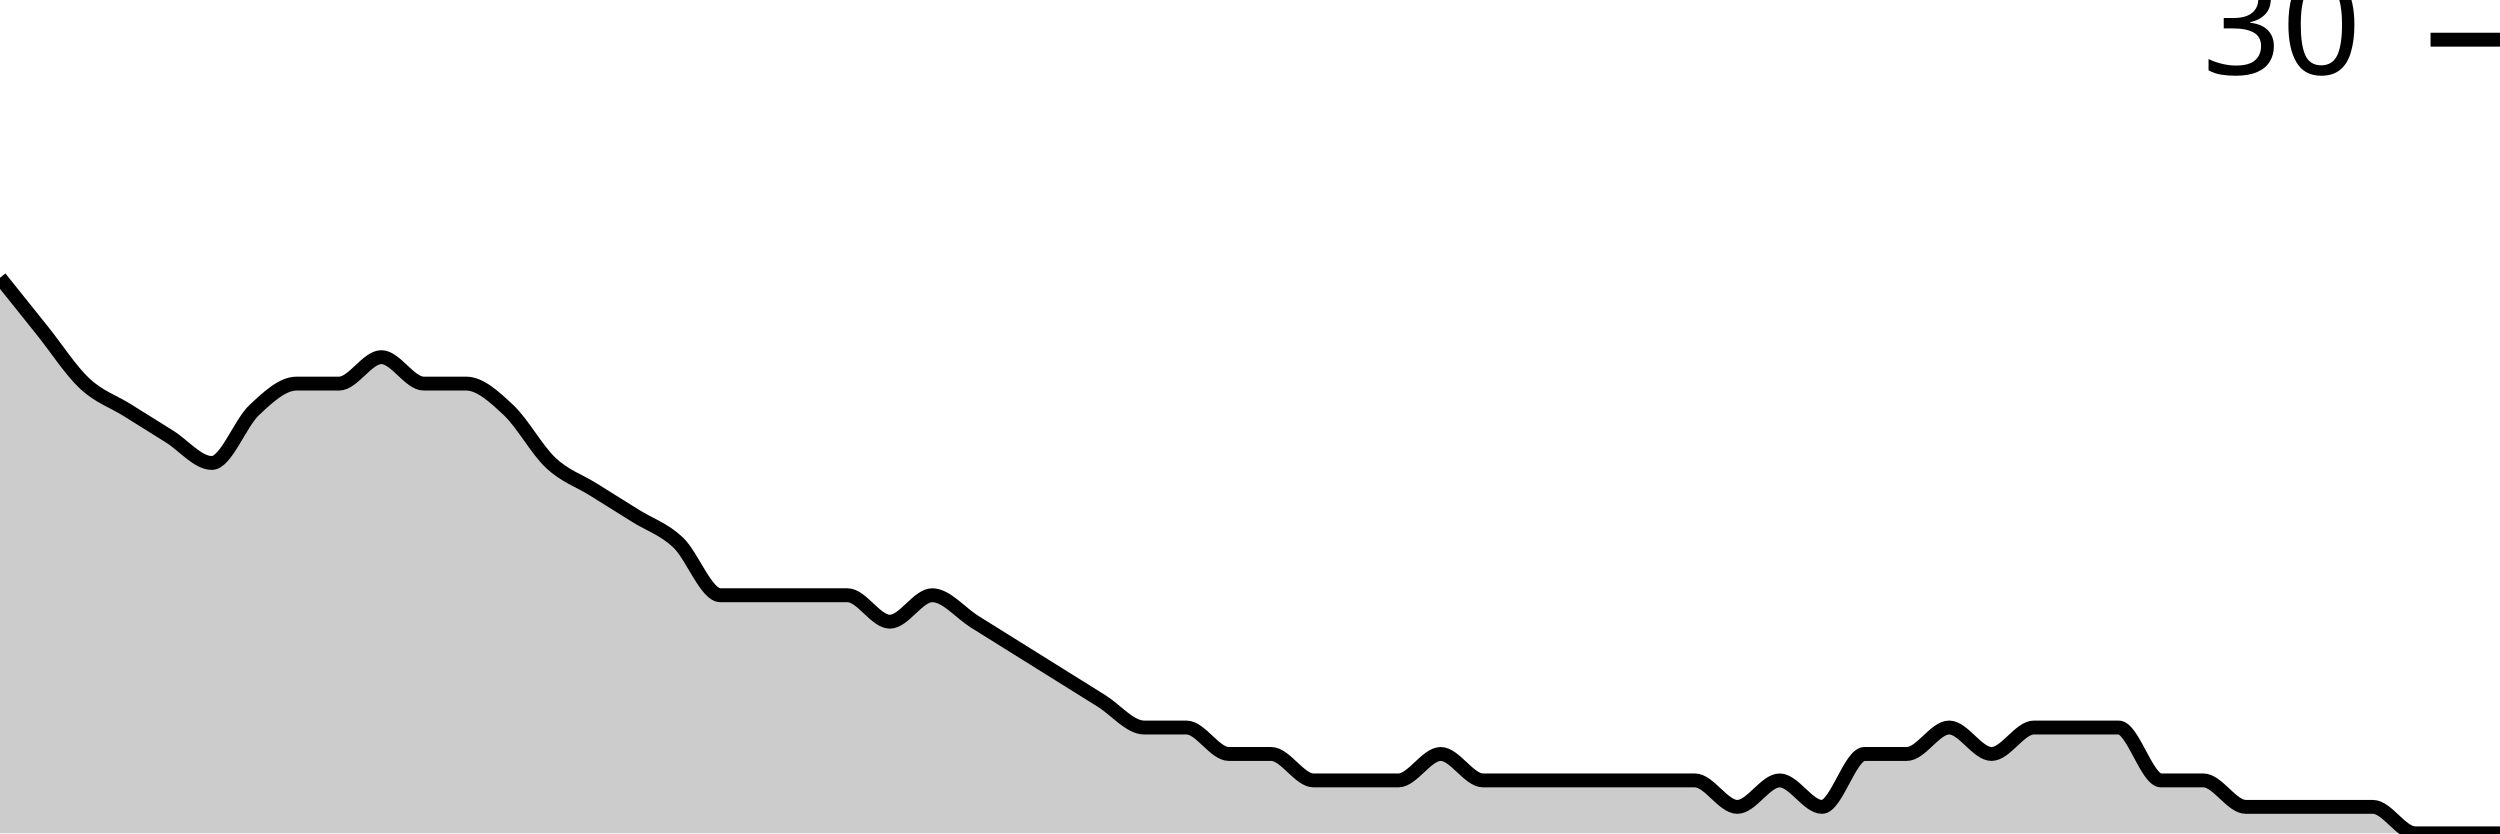
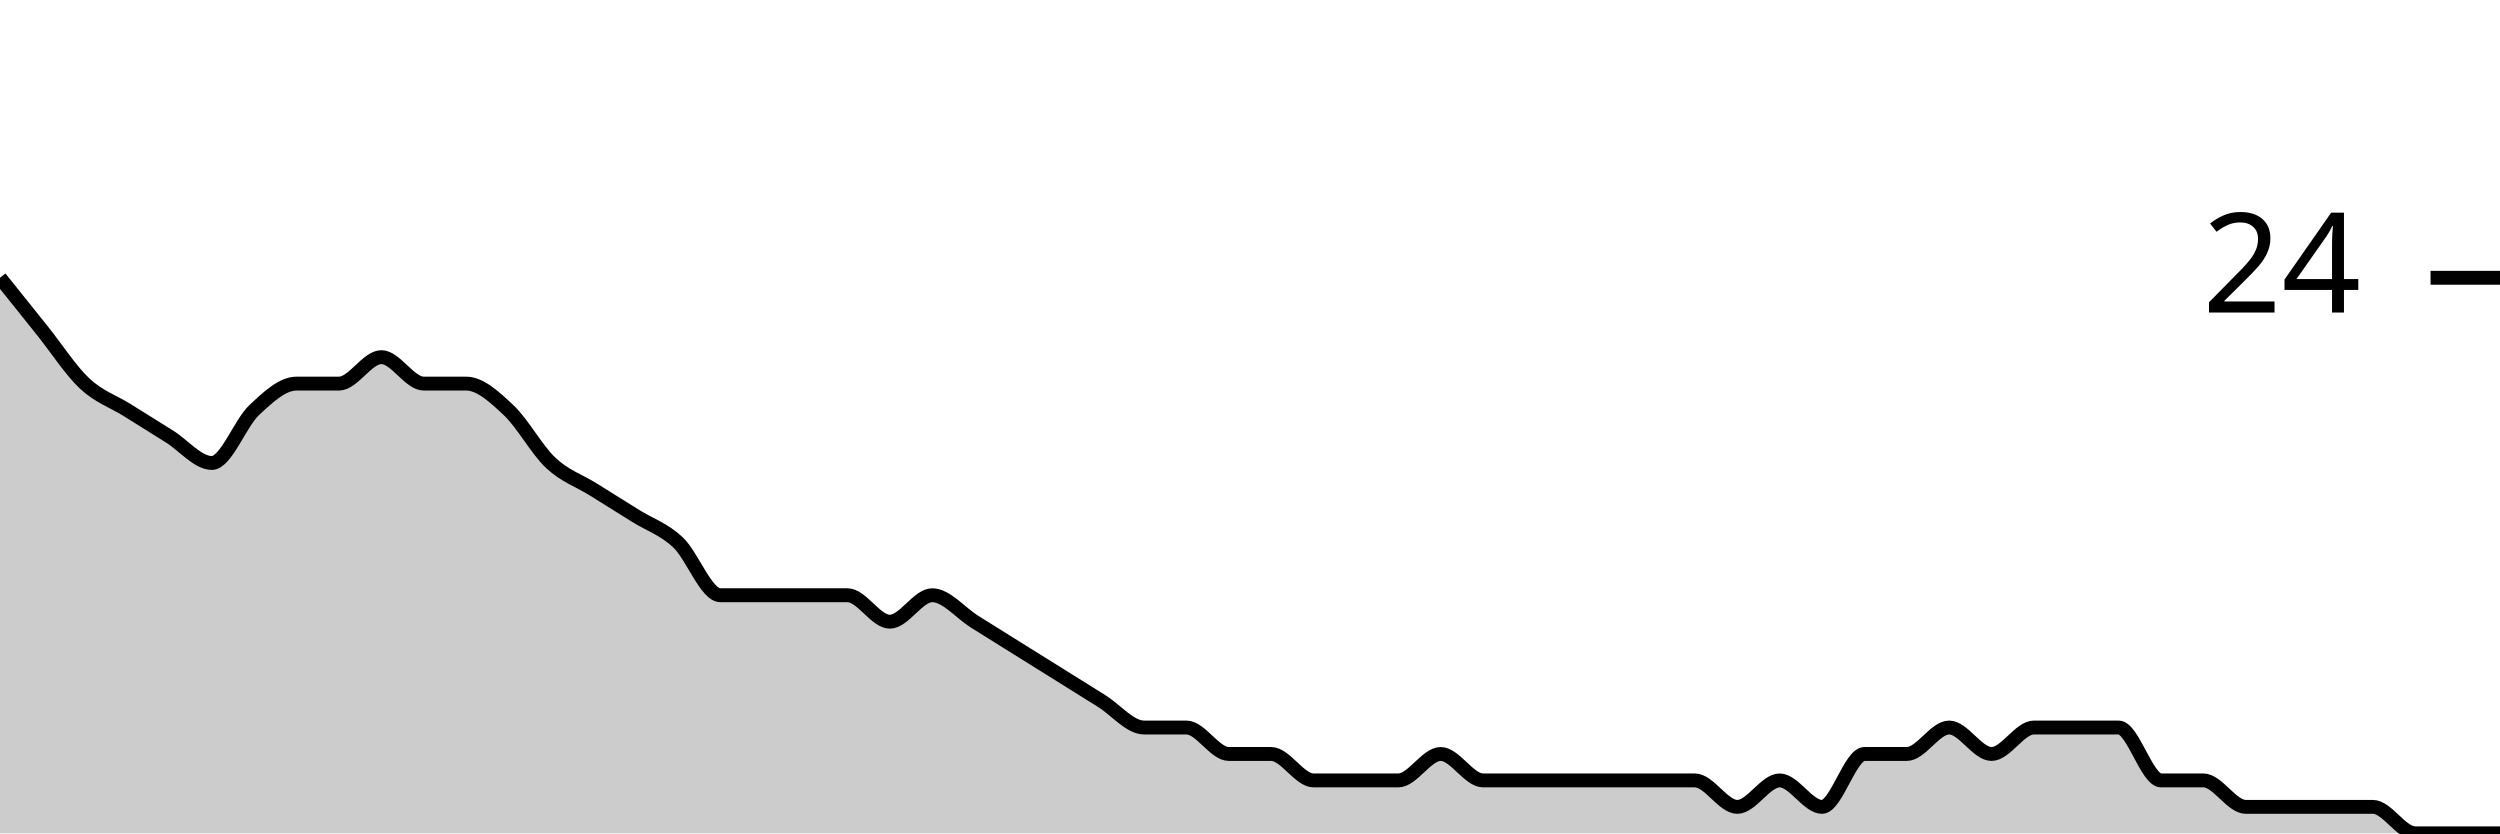
<svg xmlns="http://www.w3.org/2000/svg" viewBox="0 0 180 60">
  <g transform="translate(0,20)">
    <path class="area" fill="rgba(0, 0, 0, 0.2)" d="M0,0C1.017,1.27,2.034,2.54,3.051,3.81C4.068,5.079,5.085,6.667,6.102,7.619C7.119,8.571,8.136,8.889,9.153,9.524C10.169,10.159,11.186,10.794,12.203,11.429C13.22,12.063,14.237,13.333,15.254,13.333C16.271,13.333,17.288,10.476,18.305,9.524C19.322,8.571,20.339,7.619,21.356,7.619C22.373,7.619,23.39,7.619,24.407,7.619C25.424,7.619,26.441,5.714,27.458,5.714C28.475,5.714,29.492,7.619,30.508,7.619C31.525,7.619,32.542,7.619,33.559,7.619C34.576,7.619,35.593,8.571,36.61,9.524C37.627,10.476,38.644,12.381,39.661,13.333C40.678,14.286,41.695,14.603,42.712,15.238C43.729,15.873,44.746,16.508,45.763,17.143C46.78,17.778,47.797,18.095,48.814,19.048C49.831,20,50.847,22.857,51.864,22.857C52.881,22.857,53.898,22.857,54.915,22.857C55.932,22.857,56.949,22.857,57.966,22.857C58.983,22.857,60,22.857,61.017,22.857C62.034,22.857,63.051,24.762,64.068,24.762C65.085,24.762,66.102,22.857,67.119,22.857C68.136,22.857,69.153,24.127,70.169,24.762C71.186,25.397,72.203,26.032,73.22,26.667C74.237,27.302,75.254,27.937,76.271,28.571C77.288,29.206,78.305,29.841,79.322,30.476C80.339,31.111,81.356,32.381,82.373,32.381C83.39,32.381,84.407,32.381,85.424,32.381C86.441,32.381,87.458,34.286,88.475,34.286C89.492,34.286,90.508,34.286,91.525,34.286C92.542,34.286,93.559,36.19,94.576,36.19C95.593,36.19,96.61,36.19,97.627,36.19C98.644,36.19,99.661,36.19,100.678,36.19C101.695,36.19,102.712,34.286,103.729,34.286C104.746,34.286,105.763,36.19,106.78,36.19C107.797,36.19,108.814,36.19,109.831,36.19C110.847,36.19,111.864,36.19,112.881,36.19C113.898,36.19,114.915,36.19,115.932,36.19C116.949,36.19,117.966,36.19,118.983,36.19C120,36.19,121.017,36.19,122.034,36.19C123.051,36.19,124.068,38.095,125.085,38.095C126.102,38.095,127.119,36.19,128.136,36.19C129.153,36.19,130.169,38.095,131.186,38.095C132.203,38.095,133.22,34.286,134.237,34.286C135.254,34.286,136.271,34.286,137.288,34.286C138.305,34.286,139.322,32.381,140.339,32.381C141.356,32.381,142.373,34.286,143.39,34.286C144.407,34.286,145.424,32.381,146.441,32.381C147.458,32.381,148.475,32.381,149.492,32.381C150.508,32.381,151.525,32.381,152.542,32.381C153.559,32.381,154.576,36.19,155.593,36.19C156.61,36.19,157.627,36.19,158.644,36.19C159.661,36.19,160.678,38.095,161.695,38.095C162.712,38.095,163.729,38.095,164.746,38.095C165.763,38.095,166.78,38.095,167.797,38.095C168.814,38.095,169.831,38.095,170.847,38.095C171.864,38.095,172.881,40,173.898,40C174.915,40,175.932,40,176.949,40C177.966,40,178.983,40,180,40L180,40C178.983,40,177.966,40,176.949,40C175.932,40,174.915,40,173.898,40C172.881,40,171.864,40,170.847,40C169.831,40,168.814,40,167.797,40C166.78,40,165.763,40,164.746,40C163.729,40,162.712,40,161.695,40C160.678,40,159.661,40,158.644,40C157.627,40,156.61,40,155.593,40C154.576,40,153.559,40,152.542,40C151.525,40,150.508,40,149.492,40C148.475,40,147.458,40,146.441,40C145.424,40,144.407,40,143.39,40C142.373,40,141.356,40,140.339,40C139.322,40,138.305,40,137.288,40C136.271,40,135.254,40,134.237,40C133.22,40,132.203,40,131.186,40C130.169,40,129.153,40,128.136,40C127.119,40,126.102,40,125.085,40C124.068,40,123.051,40,122.034,40C121.017,40,120,40,118.983,40C117.966,40,116.949,40,115.932,40C114.915,40,113.898,40,112.881,40C111.864,40,110.847,40,109.831,40C108.814,40,107.797,40,106.78,40C105.763,40,104.746,40,103.729,40C102.712,40,101.695,40,100.678,40C99.661,40,98.644,40,97.627,40C96.61,40,95.593,40,94.576,40C93.559,40,92.542,40,91.525,40C90.508,40,89.492,40,88.475,40C87.458,40,86.441,40,85.424,40C84.407,40,83.39,40,82.373,40C81.356,40,80.339,40,79.322,40C78.305,40,77.288,40,76.271,40C75.254,40,74.237,40,73.22,40C72.203,40,71.186,40,70.169,40C69.153,40,68.136,40,67.119,40C66.102,40,65.085,40,64.068,40C63.051,40,62.034,40,61.017,40C60,40,58.983,40,57.966,40C56.949,40,55.932,40,54.915,40C53.898,40,52.881,40,51.864,40C50.847,40,49.831,40,48.814,40C47.797,40,46.78,40,45.763,40C44.746,40,43.729,40,42.712,40C41.695,40,40.678,40,39.661,40C38.644,40,37.627,40,36.61,40C35.593,40,34.576,40,33.559,40C32.542,40,31.525,40,30.508,40C29.492,40,28.475,40,27.458,40C26.441,40,25.424,40,24.407,40C23.39,40,22.373,40,21.356,40C20.339,40,19.322,40,18.305,40C17.288,40,16.271,40,15.254,40C14.237,40,13.22,40,12.203,40C11.186,40,10.169,40,9.153,40C8.136,40,7.119,40,6.102,40C5.085,40,4.068,40,3.051,40C2.034,40,1.017,40,0,40Z" />
    <path class="line" stroke="black" fill="none" d="M0,0C1.017,1.27,2.034,2.54,3.051,3.81C4.068,5.079,5.085,6.667,6.102,7.619C7.119,8.571,8.136,8.889,9.153,9.524C10.169,10.159,11.186,10.794,12.203,11.429C13.22,12.063,14.237,13.333,15.254,13.333C16.271,13.333,17.288,10.476,18.305,9.524C19.322,8.571,20.339,7.619,21.356,7.619C22.373,7.619,23.39,7.619,24.407,7.619C25.424,7.619,26.441,5.714,27.458,5.714C28.475,5.714,29.492,7.619,30.508,7.619C31.525,7.619,32.542,7.619,33.559,7.619C34.576,7.619,35.593,8.571,36.61,9.524C37.627,10.476,38.644,12.381,39.661,13.333C40.678,14.286,41.695,14.603,42.712,15.238C43.729,15.873,44.746,16.508,45.763,17.143C46.78,17.778,47.797,18.095,48.814,19.048C49.831,20,50.847,22.857,51.864,22.857C52.881,22.857,53.898,22.857,54.915,22.857C55.932,22.857,56.949,22.857,57.966,22.857C58.983,22.857,60,22.857,61.017,22.857C62.034,22.857,63.051,24.762,64.068,24.762C65.085,24.762,66.102,22.857,67.119,22.857C68.136,22.857,69.153,24.127,70.169,24.762C71.186,25.397,72.203,26.032,73.22,26.667C74.237,27.302,75.254,27.937,76.271,28.571C77.288,29.206,78.305,29.841,79.322,30.476C80.339,31.111,81.356,32.381,82.373,32.381C83.39,32.381,84.407,32.381,85.424,32.381C86.441,32.381,87.458,34.286,88.475,34.286C89.492,34.286,90.508,34.286,91.525,34.286C92.542,34.286,93.559,36.19,94.576,36.19C95.593,36.19,96.61,36.19,97.627,36.19C98.644,36.19,99.661,36.19,100.678,36.19C101.695,36.19,102.712,34.286,103.729,34.286C104.746,34.286,105.763,36.19,106.78,36.19C107.797,36.19,108.814,36.19,109.831,36.19C110.847,36.19,111.864,36.19,112.881,36.19C113.898,36.19,114.915,36.19,115.932,36.19C116.949,36.19,117.966,36.19,118.983,36.19C120,36.19,121.017,36.19,122.034,36.19C123.051,36.19,124.068,38.095,125.085,38.095C126.102,38.095,127.119,36.19,128.136,36.19C129.153,36.19,130.169,38.095,131.186,38.095C132.203,38.095,133.22,34.286,134.237,34.286C135.254,34.286,136.271,34.286,137.288,34.286C138.305,34.286,139.322,32.381,140.339,32.381C141.356,32.381,142.373,34.286,143.39,34.286C144.407,34.286,145.424,32.381,146.441,32.381C147.458,32.381,148.475,32.381,149.492,32.381C150.508,32.381,151.525,32.381,152.542,32.381C153.559,32.381,154.576,36.19,155.593,36.19C156.61,36.19,157.627,36.19,158.644,36.19C159.661,36.19,160.678,38.095,161.695,38.095C162.712,38.095,163.729,38.095,164.746,38.095C165.763,38.095,166.78,38.095,167.797,38.095C168.814,38.095,169.831,38.095,170.847,38.095C171.864,38.095,172.881,40,173.898,40C174.915,40,175.932,40,176.949,40C177.966,40,178.983,40,180,40" />
-     <path class="axis-ceiling" stroke-width="1" stroke="black" fill="none" d="M175,-17.143L180,-17.143" />
-     <text class="axis-ceiling-label" font-family="sans-serif" text-anchor="end" font-size="10px" x="170" y="-14.643">30</text>
+     <path class="axis-ceiling" stroke-width="1" stroke="black" fill="none" d="M175,0L180,0" />
+     <text class="axis-ceiling-label" font-family="sans-serif" text-anchor="end" font-size="10px" x="170" y="2.5">24</text>
  </g>
</svg>
